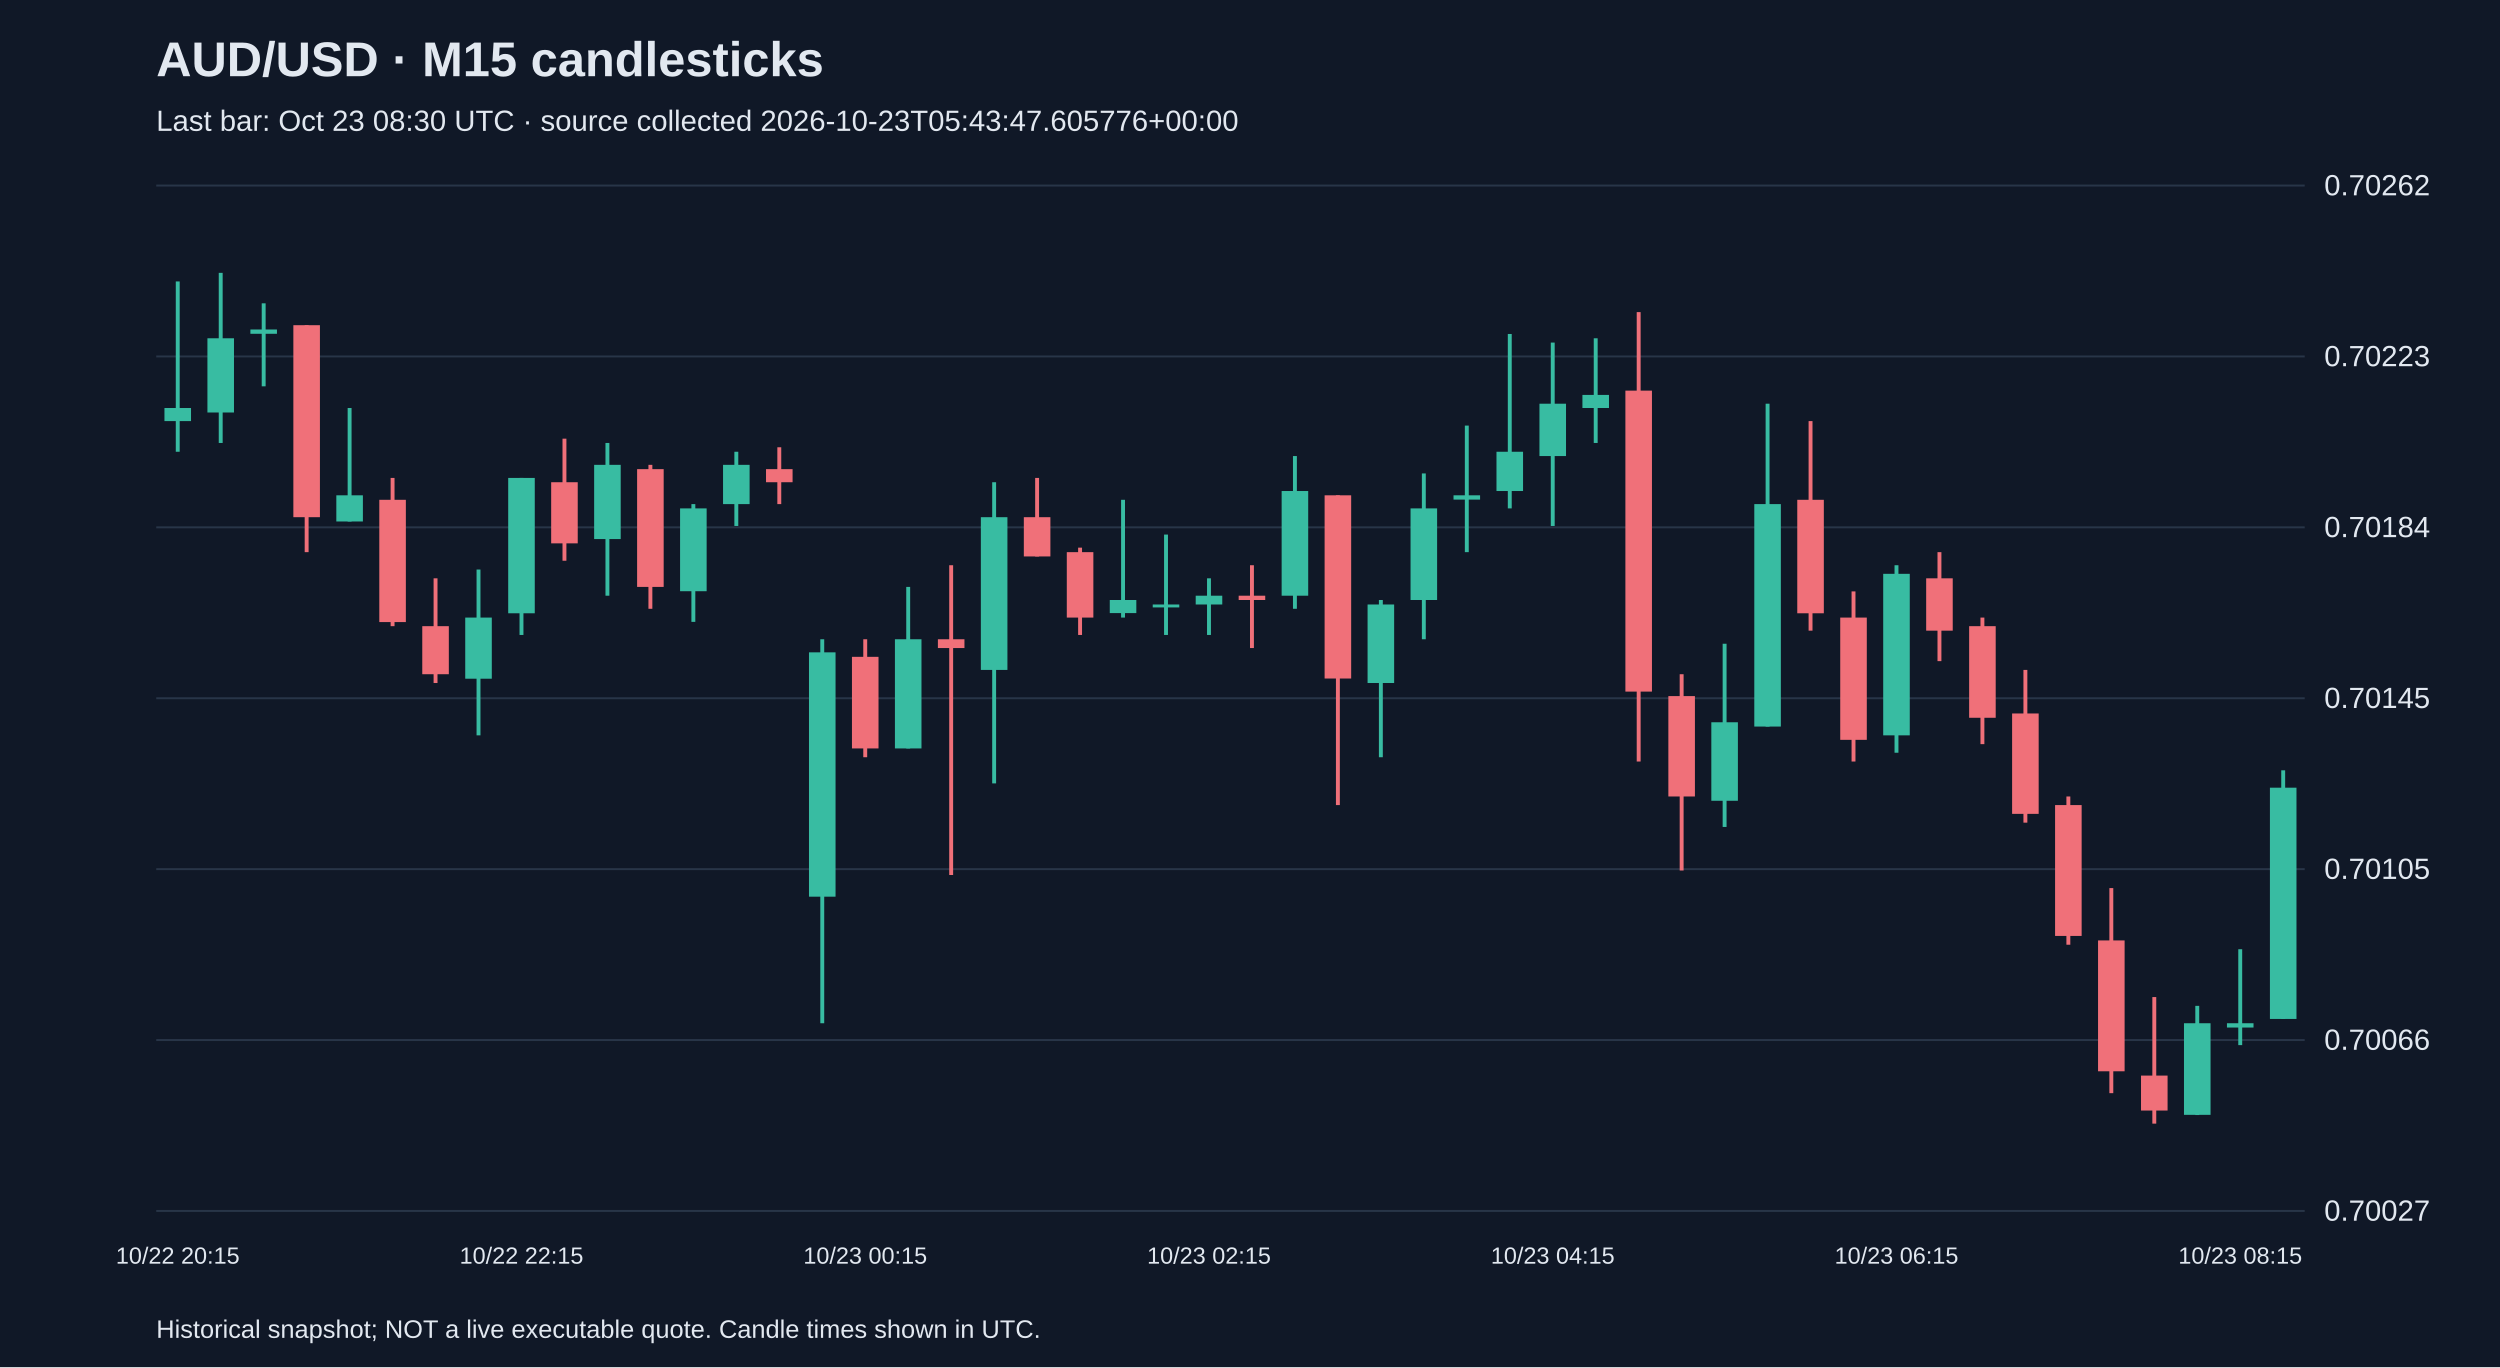
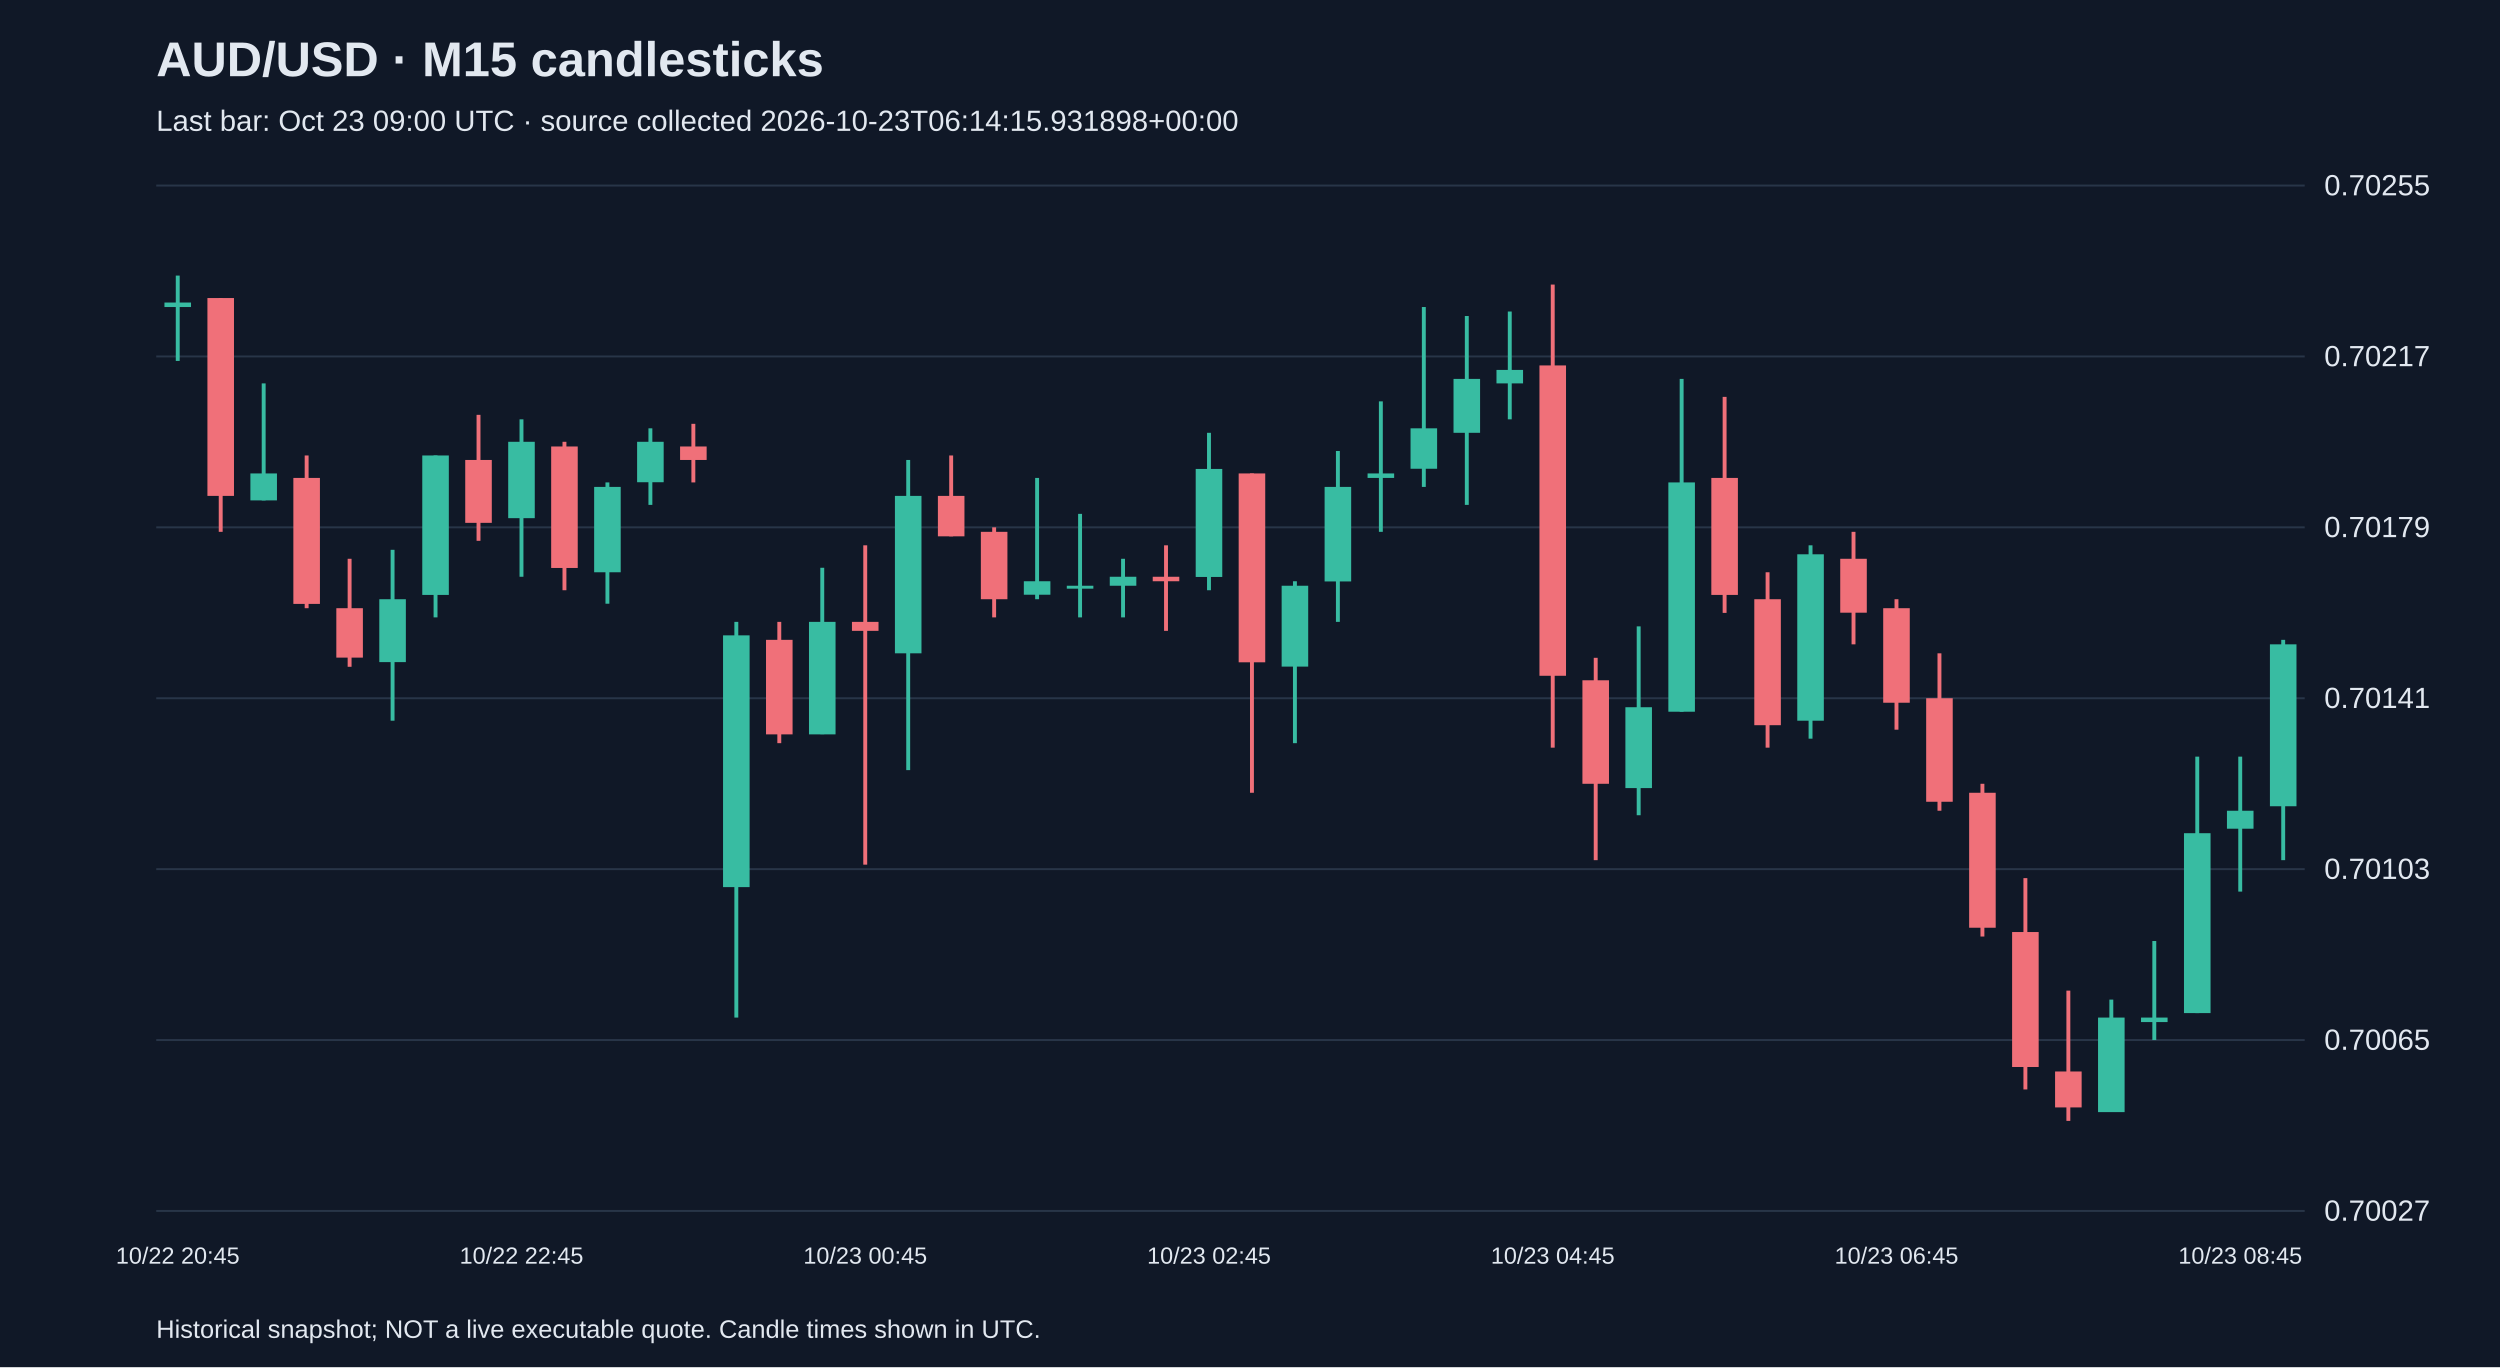
<svg xmlns="http://www.w3.org/2000/svg" viewBox="0 0 1280 700">
  <rect width="100%" height="100%" fill="#101827" />
  <style>text{font-family:Arial,sans-serif;fill:#e2e8f0}</style>
  <text x="80" y="39" font-size="25" font-weight="bold">AUD/USD · M15 candlesticks</text>
-   <text x="80" y="67" font-size="15" fill="#a6b1c5">Last bar: Oct 23 08:30 UTC · source collected 2026-10-23T05:43:47.605776+00:00</text>
+   <text x="80" y="67" font-size="15" fill="#a6b1c5">Last bar: Oct 23 09:00 UTC · source collected 2026-10-23T06:14:15.931898+00:00</text>
  <line x1="80" y1="620.0" x2="1180" y2="620.0" stroke="#283548" />
  <text x="1190" y="625.0" font-size="15">0.70027</text>
  <line x1="80" y1="532.5" x2="1180" y2="532.5" stroke="#283548" />
-   <text x="1190" y="537.5" font-size="15">0.70066</text>
+   <text x="1190" y="537.5" font-size="15">0.70065</text>
  <line x1="80" y1="445.0" x2="1180" y2="445.0" stroke="#283548" />
-   <text x="1190" y="450.0" font-size="15">0.70105</text>
+   <text x="1190" y="450.0" font-size="15">0.70103</text>
  <line x1="80" y1="357.5" x2="1180" y2="357.5" stroke="#283548" />
-   <text x="1190" y="362.5" font-size="15">0.70145</text>
+   <text x="1190" y="362.5" font-size="15">0.70141</text>
  <line x1="80" y1="270.0" x2="1180" y2="270.0" stroke="#283548" />
-   <text x="1190" y="275.0" font-size="15">0.70184</text>
+   <text x="1190" y="275.0" font-size="15">0.70179</text>
  <line x1="80" y1="182.5" x2="1180" y2="182.5" stroke="#283548" />
-   <text x="1190" y="187.5" font-size="15">0.70223</text>
+   <text x="1190" y="187.5" font-size="15">0.70217</text>
  <line x1="80" y1="95.0" x2="1180" y2="95.0" stroke="#283548" />
-   <text x="1190" y="100.0" font-size="15">0.70262</text>
-   <line x1="91.0" y1="144.1" x2="91.0" y2="231.3" stroke="#38bca2" stroke-width="2" />
-   <rect x="84.2" y="208.9" width="13.6" height="6.7" fill="#38bca2" />
-   <text x="91.0" y="647" text-anchor="middle" font-size="12">10/22 20:15</text>
-   <line x1="113.0" y1="139.7" x2="113.0" y2="226.8" stroke="#38bca2" stroke-width="2" />
-   <rect x="106.2" y="173.2" width="13.6" height="38.0" fill="#38bca2" />
-   <line x1="135.0" y1="155.3" x2="135.0" y2="197.8" stroke="#38bca2" stroke-width="2" />
-   <rect x="128.2" y="168.7" width="13.6" height="2.2" fill="#38bca2" />
-   <line x1="157.0" y1="166.5" x2="157.0" y2="282.7" stroke="#f07079" stroke-width="2" />
-   <rect x="150.2" y="166.5" width="13.6" height="98.3" fill="#f07079" />
-   <line x1="179.0" y1="208.9" x2="179.0" y2="267.0" stroke="#38bca2" stroke-width="2" />
-   <rect x="172.2" y="253.6" width="13.6" height="13.4" fill="#38bca2" />
-   <line x1="201.0" y1="244.7" x2="201.0" y2="320.6" stroke="#f07079" stroke-width="2" />
-   <rect x="194.2" y="255.9" width="13.6" height="62.6" fill="#f07079" />
-   <line x1="223.0" y1="296.1" x2="223.0" y2="349.7" stroke="#f07079" stroke-width="2" />
-   <rect x="216.2" y="320.6" width="13.6" height="24.6" fill="#f07079" />
-   <line x1="245.0" y1="291.6" x2="245.0" y2="376.5" stroke="#38bca2" stroke-width="2" />
-   <rect x="238.2" y="316.2" width="13.6" height="31.3" fill="#38bca2" />
-   <line x1="267.0" y1="244.7" x2="267.0" y2="325.1" stroke="#38bca2" stroke-width="2" />
-   <rect x="260.2" y="244.7" width="13.6" height="69.3" fill="#38bca2" />
-   <text x="267.0" y="647" text-anchor="middle" font-size="12">10/22 22:15</text>
-   <line x1="289.0" y1="224.6" x2="289.0" y2="287.1" stroke="#f07079" stroke-width="2" />
-   <rect x="282.2" y="246.9" width="13.6" height="31.3" fill="#f07079" />
-   <line x1="311.0" y1="226.8" x2="311.0" y2="305.0" stroke="#38bca2" stroke-width="2" />
-   <rect x="304.2" y="238.0" width="13.6" height="38.0" fill="#38bca2" />
-   <line x1="333.0" y1="238.0" x2="333.0" y2="311.7" stroke="#f07079" stroke-width="2" />
-   <rect x="326.2" y="240.2" width="13.6" height="60.3" fill="#f07079" />
-   <line x1="355.0" y1="258.1" x2="355.0" y2="318.4" stroke="#38bca2" stroke-width="2" />
-   <rect x="348.2" y="260.3" width="13.6" height="42.4" fill="#38bca2" />
-   <line x1="377.0" y1="231.3" x2="377.0" y2="269.3" stroke="#38bca2" stroke-width="2" />
-   <rect x="370.2" y="238.0" width="13.6" height="20.1" fill="#38bca2" />
-   <line x1="399.0" y1="229.0" x2="399.0" y2="258.1" stroke="#f07079" stroke-width="2" />
-   <rect x="392.2" y="240.2" width="13.6" height="6.7" fill="#f07079" />
-   <line x1="421.0" y1="327.3" x2="421.0" y2="523.9" stroke="#38bca2" stroke-width="2" />
-   <rect x="414.2" y="334.0" width="13.6" height="125.1" fill="#38bca2" />
-   <line x1="443.0" y1="327.3" x2="443.0" y2="387.7" stroke="#f07079" stroke-width="2" />
-   <rect x="436.2" y="336.3" width="13.6" height="46.9" fill="#f07079" />
-   <text x="443.0" y="647" text-anchor="middle" font-size="12">10/23 00:15</text>
-   <line x1="465.0" y1="300.5" x2="465.0" y2="383.2" stroke="#38bca2" stroke-width="2" />
-   <rect x="458.2" y="327.3" width="13.6" height="55.9" fill="#38bca2" />
-   <line x1="487.0" y1="289.4" x2="487.0" y2="448.0" stroke="#f07079" stroke-width="2" />
-   <rect x="480.2" y="327.3" width="13.6" height="4.5" fill="#f07079" />
-   <line x1="509.0" y1="246.9" x2="509.0" y2="401.1" stroke="#38bca2" stroke-width="2" />
-   <rect x="502.2" y="264.8" width="13.6" height="78.2" fill="#38bca2" />
-   <line x1="531.0" y1="244.7" x2="531.0" y2="284.9" stroke="#f07079" stroke-width="2" />
-   <rect x="524.2" y="264.8" width="13.6" height="20.1" fill="#f07079" />
-   <line x1="553.0" y1="280.4" x2="553.0" y2="325.1" stroke="#f07079" stroke-width="2" />
-   <rect x="546.2" y="282.7" width="13.6" height="33.5" fill="#f07079" />
-   <line x1="575.0" y1="255.9" x2="575.0" y2="316.2" stroke="#38bca2" stroke-width="2" />
-   <rect x="568.2" y="307.2" width="13.6" height="6.7" fill="#38bca2" />
-   <line x1="597.0" y1="273.7" x2="597.0" y2="325.1" stroke="#38bca2" stroke-width="2" />
-   <rect x="590.2" y="309.5" width="13.6" height="1.5" fill="#38bca2" />
-   <line x1="619.0" y1="296.1" x2="619.0" y2="325.1" stroke="#38bca2" stroke-width="2" />
-   <rect x="612.2" y="305.0" width="13.6" height="4.5" fill="#38bca2" />
-   <text x="619.0" y="647" text-anchor="middle" font-size="12">10/23 02:15</text>
-   <line x1="641.0" y1="289.4" x2="641.0" y2="331.8" stroke="#f07079" stroke-width="2" />
-   <rect x="634.2" y="305.0" width="13.6" height="2.2" fill="#f07079" />
-   <line x1="663.0" y1="233.5" x2="663.0" y2="311.7" stroke="#38bca2" stroke-width="2" />
-   <rect x="656.2" y="251.4" width="13.6" height="53.6" fill="#38bca2" />
-   <line x1="685.0" y1="253.6" x2="685.0" y2="412.2" stroke="#f07079" stroke-width="2" />
-   <rect x="678.2" y="253.6" width="13.6" height="93.8" fill="#f07079" />
-   <line x1="707.0" y1="307.2" x2="707.0" y2="387.7" stroke="#38bca2" stroke-width="2" />
-   <rect x="700.2" y="309.5" width="13.6" height="40.2" fill="#38bca2" />
-   <line x1="729.0" y1="242.4" x2="729.0" y2="327.3" stroke="#38bca2" stroke-width="2" />
-   <rect x="722.2" y="260.3" width="13.6" height="46.9" fill="#38bca2" />
-   <line x1="751.0" y1="217.9" x2="751.0" y2="282.7" stroke="#38bca2" stroke-width="2" />
-   <rect x="744.2" y="253.6" width="13.6" height="2.2" fill="#38bca2" />
-   <line x1="773.0" y1="171.0" x2="773.0" y2="260.3" stroke="#38bca2" stroke-width="2" />
-   <rect x="766.2" y="231.3" width="13.6" height="20.1" fill="#38bca2" />
-   <line x1="795.0" y1="175.4" x2="795.0" y2="269.3" stroke="#38bca2" stroke-width="2" />
-   <rect x="788.2" y="206.7" width="13.6" height="26.8" fill="#38bca2" />
-   <text x="795.0" y="647" text-anchor="middle" font-size="12">10/23 04:15</text>
-   <line x1="817.0" y1="173.2" x2="817.0" y2="226.8" stroke="#38bca2" stroke-width="2" />
-   <rect x="810.2" y="202.2" width="13.6" height="6.7" fill="#38bca2" />
-   <line x1="839.0" y1="159.8" x2="839.0" y2="389.9" stroke="#f07079" stroke-width="2" />
-   <rect x="832.2" y="200.0" width="13.6" height="154.1" fill="#f07079" />
-   <line x1="861.0" y1="345.2" x2="861.0" y2="445.7" stroke="#f07079" stroke-width="2" />
-   <rect x="854.2" y="356.4" width="13.6" height="51.4" fill="#f07079" />
-   <line x1="883.0" y1="329.6" x2="883.0" y2="423.4" stroke="#38bca2" stroke-width="2" />
-   <rect x="876.2" y="369.8" width="13.6" height="40.2" fill="#38bca2" />
-   <line x1="905.0" y1="206.7" x2="905.0" y2="372.0" stroke="#38bca2" stroke-width="2" />
-   <rect x="898.2" y="258.1" width="13.6" height="113.9" fill="#38bca2" />
-   <line x1="927.0" y1="215.6" x2="927.0" y2="322.9" stroke="#f07079" stroke-width="2" />
-   <rect x="920.2" y="255.9" width="13.6" height="58.1" fill="#f07079" />
-   <line x1="949.0" y1="302.8" x2="949.0" y2="389.9" stroke="#f07079" stroke-width="2" />
-   <rect x="942.2" y="316.2" width="13.6" height="62.6" fill="#f07079" />
-   <line x1="971.0" y1="289.4" x2="971.0" y2="385.4" stroke="#38bca2" stroke-width="2" />
-   <rect x="964.2" y="293.8" width="13.6" height="82.7" fill="#38bca2" />
-   <text x="971.0" y="647" text-anchor="middle" font-size="12">10/23 06:15</text>
-   <line x1="993.0" y1="282.7" x2="993.0" y2="338.5" stroke="#f07079" stroke-width="2" />
-   <rect x="986.2" y="296.1" width="13.6" height="26.8" fill="#f07079" />
-   <line x1="1015.0" y1="316.2" x2="1015.0" y2="381.0" stroke="#f07079" stroke-width="2" />
-   <rect x="1008.2" y="320.6" width="13.6" height="46.9" fill="#f07079" />
-   <line x1="1037.0" y1="343.0" x2="1037.0" y2="421.2" stroke="#f07079" stroke-width="2" />
-   <rect x="1030.2" y="365.3" width="13.6" height="51.4" fill="#f07079" />
-   <line x1="1059.0" y1="407.8" x2="1059.0" y2="483.7" stroke="#f07079" stroke-width="2" />
-   <rect x="1052.2" y="412.2" width="13.6" height="67.0" fill="#f07079" />
-   <line x1="1081.0" y1="454.7" x2="1081.0" y2="559.7" stroke="#f07079" stroke-width="2" />
-   <rect x="1074.2" y="481.5" width="13.6" height="67.0" fill="#f07079" />
-   <line x1="1103.0" y1="510.5" x2="1103.0" y2="575.3" stroke="#f07079" stroke-width="2" />
-   <rect x="1096.2" y="550.7" width="13.6" height="17.9" fill="#f07079" />
-   <line x1="1125.0" y1="515.0" x2="1125.0" y2="570.9" stroke="#38bca2" stroke-width="2" />
-   <rect x="1118.2" y="523.9" width="13.6" height="46.9" fill="#38bca2" />
-   <line x1="1147.0" y1="486.0" x2="1147.0" y2="535.1" stroke="#38bca2" stroke-width="2" />
-   <rect x="1140.2" y="523.9" width="13.6" height="2.2" fill="#38bca2" />
-   <text x="1147.0" y="647" text-anchor="middle" font-size="12">10/23 08:15</text>
-   <line x1="1169.0" y1="394.4" x2="1169.0" y2="521.7" stroke="#38bca2" stroke-width="2" />
-   <rect x="1162.2" y="403.3" width="13.6" height="118.4" fill="#38bca2" />
+   <text x="1190" y="100.0" font-size="15">0.70255</text>
+   <line x1="91.0" y1="141.1" x2="91.0" y2="184.8" stroke="#38bca2" stroke-width="2" />
+   <rect x="84.2" y="154.9" width="13.6" height="2.3" fill="#38bca2" />
+   <text x="91.0" y="647" text-anchor="middle" font-size="12">10/22 20:45</text>
+   <line x1="113.0" y1="152.6" x2="113.0" y2="272.3" stroke="#f07079" stroke-width="2" />
+   <rect x="106.2" y="152.6" width="13.6" height="101.3" fill="#f07079" />
+   <line x1="135.0" y1="196.3" x2="135.0" y2="256.2" stroke="#38bca2" stroke-width="2" />
+   <rect x="128.2" y="242.4" width="13.6" height="13.8" fill="#38bca2" />
+   <line x1="157.0" y1="233.2" x2="157.0" y2="311.4" stroke="#f07079" stroke-width="2" />
+   <rect x="150.2" y="244.7" width="13.6" height="64.5" fill="#f07079" />
+   <line x1="179.0" y1="286.1" x2="179.0" y2="341.4" stroke="#f07079" stroke-width="2" />
+   <rect x="172.2" y="311.4" width="13.6" height="25.3" fill="#f07079" />
+   <line x1="201.0" y1="281.5" x2="201.0" y2="369.0" stroke="#38bca2" stroke-width="2" />
+   <rect x="194.2" y="306.8" width="13.6" height="32.2" fill="#38bca2" />
+   <line x1="223.0" y1="233.2" x2="223.0" y2="316.1" stroke="#38bca2" stroke-width="2" />
+   <rect x="216.2" y="233.2" width="13.6" height="71.4" fill="#38bca2" />
+   <line x1="245.0" y1="212.4" x2="245.0" y2="276.9" stroke="#f07079" stroke-width="2" />
+   <rect x="238.2" y="235.5" width="13.6" height="32.2" fill="#f07079" />
+   <line x1="267.0" y1="214.7" x2="267.0" y2="295.3" stroke="#38bca2" stroke-width="2" />
+   <rect x="260.2" y="226.2" width="13.6" height="39.1" fill="#38bca2" />
+   <text x="267.0" y="647" text-anchor="middle" font-size="12">10/22 22:45</text>
+   <line x1="289.0" y1="226.2" x2="289.0" y2="302.2" stroke="#f07079" stroke-width="2" />
+   <rect x="282.2" y="228.6" width="13.6" height="62.2" fill="#f07079" />
+   <line x1="311.0" y1="247.0" x2="311.0" y2="309.1" stroke="#38bca2" stroke-width="2" />
+   <rect x="304.2" y="249.3" width="13.6" height="43.7" fill="#38bca2" />
+   <line x1="333.0" y1="219.3" x2="333.0" y2="258.5" stroke="#38bca2" stroke-width="2" />
+   <rect x="326.2" y="226.2" width="13.6" height="20.7" fill="#38bca2" />
+   <line x1="355.0" y1="217.0" x2="355.0" y2="247.0" stroke="#f07079" stroke-width="2" />
+   <rect x="348.2" y="228.6" width="13.6" height="6.9" fill="#f07079" />
+   <line x1="377.0" y1="318.4" x2="377.0" y2="521.0" stroke="#38bca2" stroke-width="2" />
+   <rect x="370.2" y="325.3" width="13.6" height="128.9" fill="#38bca2" />
+   <line x1="399.0" y1="318.4" x2="399.0" y2="380.5" stroke="#f07079" stroke-width="2" />
+   <rect x="392.2" y="327.6" width="13.6" height="48.4" fill="#f07079" />
+   <line x1="421.0" y1="290.7" x2="421.0" y2="375.9" stroke="#38bca2" stroke-width="2" />
+   <rect x="414.2" y="318.4" width="13.6" height="57.6" fill="#38bca2" />
+   <line x1="443.0" y1="279.2" x2="443.0" y2="442.7" stroke="#f07079" stroke-width="2" />
+   <rect x="436.2" y="318.4" width="13.6" height="4.6" fill="#f07079" />
+   <text x="443.0" y="647" text-anchor="middle" font-size="12">10/23 00:45</text>
+   <line x1="465.0" y1="235.5" x2="465.0" y2="394.3" stroke="#38bca2" stroke-width="2" />
+   <rect x="458.2" y="253.9" width="13.6" height="80.6" fill="#38bca2" />
+   <line x1="487.0" y1="233.2" x2="487.0" y2="274.6" stroke="#f07079" stroke-width="2" />
+   <rect x="480.2" y="253.9" width="13.6" height="20.7" fill="#f07079" />
+   <line x1="509.0" y1="270.0" x2="509.0" y2="316.1" stroke="#f07079" stroke-width="2" />
+   <rect x="502.2" y="272.3" width="13.6" height="34.5" fill="#f07079" />
+   <line x1="531.0" y1="244.7" x2="531.0" y2="306.8" stroke="#38bca2" stroke-width="2" />
+   <rect x="524.2" y="297.6" width="13.6" height="6.9" fill="#38bca2" />
+   <line x1="553.0" y1="263.1" x2="553.0" y2="316.1" stroke="#38bca2" stroke-width="2" />
+   <rect x="546.2" y="299.9" width="13.6" height="1.5" fill="#38bca2" />
+   <line x1="575.0" y1="286.1" x2="575.0" y2="316.1" stroke="#38bca2" stroke-width="2" />
+   <rect x="568.2" y="295.3" width="13.6" height="4.6" fill="#38bca2" />
+   <line x1="597.0" y1="279.2" x2="597.0" y2="323.0" stroke="#f07079" stroke-width="2" />
+   <rect x="590.2" y="295.3" width="13.6" height="2.3" fill="#f07079" />
+   <line x1="619.0" y1="221.6" x2="619.0" y2="302.2" stroke="#38bca2" stroke-width="2" />
+   <rect x="612.2" y="240.1" width="13.6" height="55.3" fill="#38bca2" />
+   <text x="619.0" y="647" text-anchor="middle" font-size="12">10/23 02:45</text>
+   <line x1="641.0" y1="242.4" x2="641.0" y2="405.9" stroke="#f07079" stroke-width="2" />
+   <rect x="634.2" y="242.4" width="13.6" height="96.7" fill="#f07079" />
+   <line x1="663.0" y1="297.6" x2="663.0" y2="380.5" stroke="#38bca2" stroke-width="2" />
+   <rect x="656.2" y="299.9" width="13.6" height="41.4" fill="#38bca2" />
+   <line x1="685.0" y1="230.9" x2="685.0" y2="318.4" stroke="#38bca2" stroke-width="2" />
+   <rect x="678.2" y="249.3" width="13.6" height="48.4" fill="#38bca2" />
+   <line x1="707.0" y1="205.5" x2="707.0" y2="272.3" stroke="#38bca2" stroke-width="2" />
+   <rect x="700.2" y="242.4" width="13.6" height="2.3" fill="#38bca2" />
+   <line x1="729.0" y1="157.2" x2="729.0" y2="249.3" stroke="#38bca2" stroke-width="2" />
+   <rect x="722.2" y="219.3" width="13.6" height="20.7" fill="#38bca2" />
+   <line x1="751.0" y1="161.8" x2="751.0" y2="258.5" stroke="#38bca2" stroke-width="2" />
+   <rect x="744.2" y="194.0" width="13.6" height="27.6" fill="#38bca2" />
+   <line x1="773.0" y1="159.5" x2="773.0" y2="214.7" stroke="#38bca2" stroke-width="2" />
+   <rect x="766.2" y="189.4" width="13.6" height="6.9" fill="#38bca2" />
+   <line x1="795.0" y1="145.7" x2="795.0" y2="382.8" stroke="#f07079" stroke-width="2" />
+   <rect x="788.2" y="187.1" width="13.6" height="158.9" fill="#f07079" />
+   <text x="795.0" y="647" text-anchor="middle" font-size="12">10/23 04:45</text>
+   <line x1="817.0" y1="336.8" x2="817.0" y2="440.4" stroke="#f07079" stroke-width="2" />
+   <rect x="810.2" y="348.3" width="13.6" height="53.0" fill="#f07079" />
+   <line x1="839.0" y1="320.7" x2="839.0" y2="417.4" stroke="#38bca2" stroke-width="2" />
+   <rect x="832.2" y="362.1" width="13.6" height="41.4" fill="#38bca2" />
+   <line x1="861.0" y1="194.0" x2="861.0" y2="364.4" stroke="#38bca2" stroke-width="2" />
+   <rect x="854.2" y="247.0" width="13.6" height="117.4" fill="#38bca2" />
+   <line x1="883.0" y1="203.2" x2="883.0" y2="313.8" stroke="#f07079" stroke-width="2" />
+   <rect x="876.2" y="244.7" width="13.6" height="59.9" fill="#f07079" />
+   <line x1="905.0" y1="293.0" x2="905.0" y2="382.8" stroke="#f07079" stroke-width="2" />
+   <rect x="898.2" y="306.8" width="13.6" height="64.5" fill="#f07079" />
+   <line x1="927.0" y1="279.2" x2="927.0" y2="378.2" stroke="#38bca2" stroke-width="2" />
+   <rect x="920.2" y="283.8" width="13.6" height="85.2" fill="#38bca2" />
+   <line x1="949.0" y1="272.3" x2="949.0" y2="329.9" stroke="#f07079" stroke-width="2" />
+   <rect x="942.2" y="286.1" width="13.6" height="27.6" fill="#f07079" />
+   <line x1="971.0" y1="306.8" x2="971.0" y2="373.6" stroke="#f07079" stroke-width="2" />
+   <rect x="964.2" y="311.4" width="13.6" height="48.4" fill="#f07079" />
+   <text x="971.0" y="647" text-anchor="middle" font-size="12">10/23 06:45</text>
+   <line x1="993.0" y1="334.5" x2="993.0" y2="415.1" stroke="#f07079" stroke-width="2" />
+   <rect x="986.2" y="357.5" width="13.6" height="53.0" fill="#f07079" />
+   <line x1="1015.0" y1="401.3" x2="1015.0" y2="479.5" stroke="#f07079" stroke-width="2" />
+   <rect x="1008.2" y="405.9" width="13.6" height="69.1" fill="#f07079" />
+   <line x1="1037.0" y1="449.6" x2="1037.0" y2="557.8" stroke="#f07079" stroke-width="2" />
+   <rect x="1030.2" y="477.2" width="13.6" height="69.1" fill="#f07079" />
+   <line x1="1059.0" y1="507.2" x2="1059.0" y2="573.9" stroke="#f07079" stroke-width="2" />
+   <rect x="1052.2" y="548.6" width="13.6" height="18.4" fill="#f07079" />
+   <line x1="1081.0" y1="511.8" x2="1081.0" y2="569.3" stroke="#38bca2" stroke-width="2" />
+   <rect x="1074.2" y="521.0" width="13.6" height="48.4" fill="#38bca2" />
+   <line x1="1103.0" y1="481.8" x2="1103.0" y2="532.5" stroke="#38bca2" stroke-width="2" />
+   <rect x="1096.2" y="521.0" width="13.6" height="2.3" fill="#38bca2" />
+   <line x1="1125.0" y1="387.4" x2="1125.0" y2="518.7" stroke="#38bca2" stroke-width="2" />
+   <rect x="1118.2" y="426.6" width="13.6" height="92.1" fill="#38bca2" />
+   <line x1="1147.0" y1="387.4" x2="1147.0" y2="456.5" stroke="#38bca2" stroke-width="2" />
+   <rect x="1140.2" y="415.1" width="13.6" height="9.2" fill="#38bca2" />
+   <text x="1147.0" y="647" text-anchor="middle" font-size="12">10/23 08:45</text>
+   <line x1="1169.0" y1="327.6" x2="1169.0" y2="440.4" stroke="#38bca2" stroke-width="2" />
+   <rect x="1162.2" y="329.9" width="13.6" height="82.9" fill="#38bca2" />
  <text x="80" y="685" font-size="13">Historical snapshot; NOT a live executable quote. Candle times shown in UTC.</text>
</svg>
